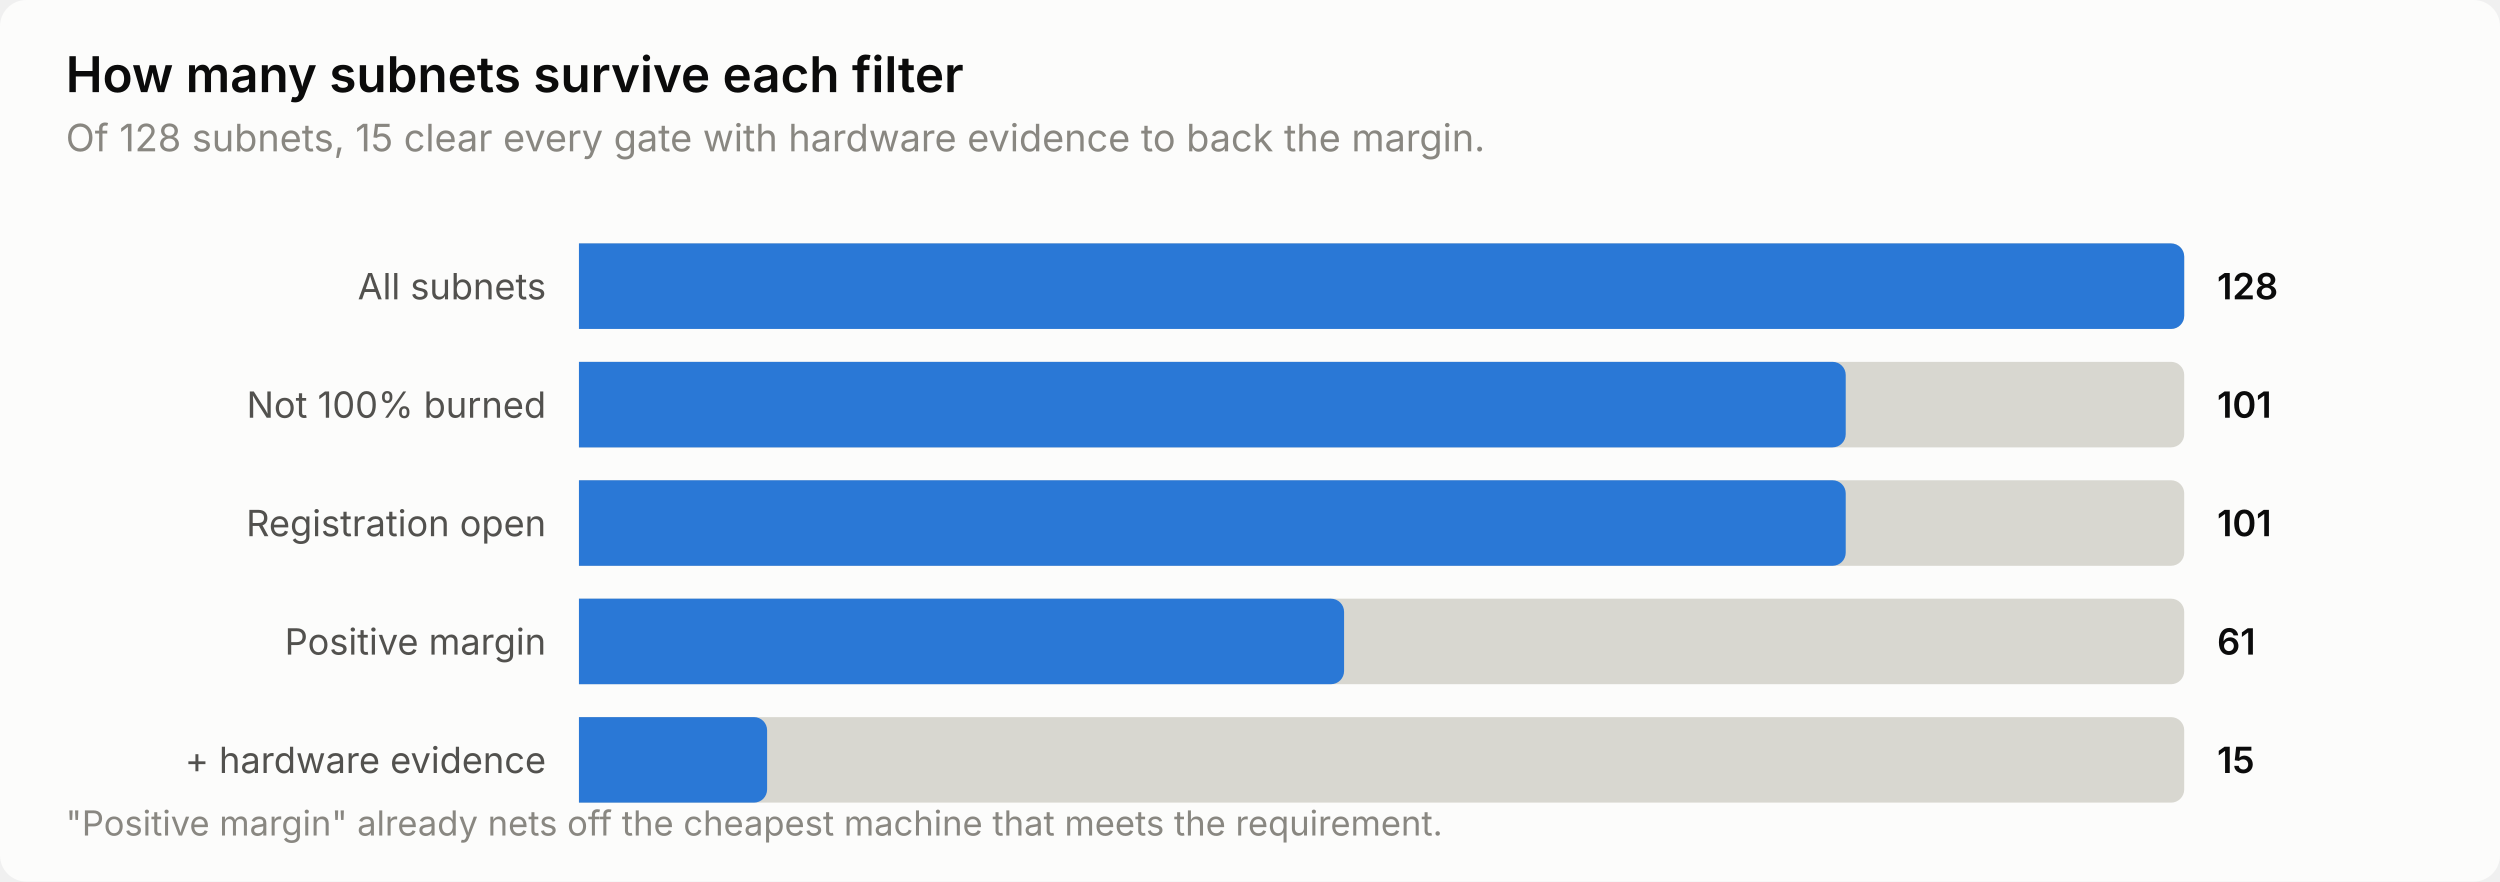
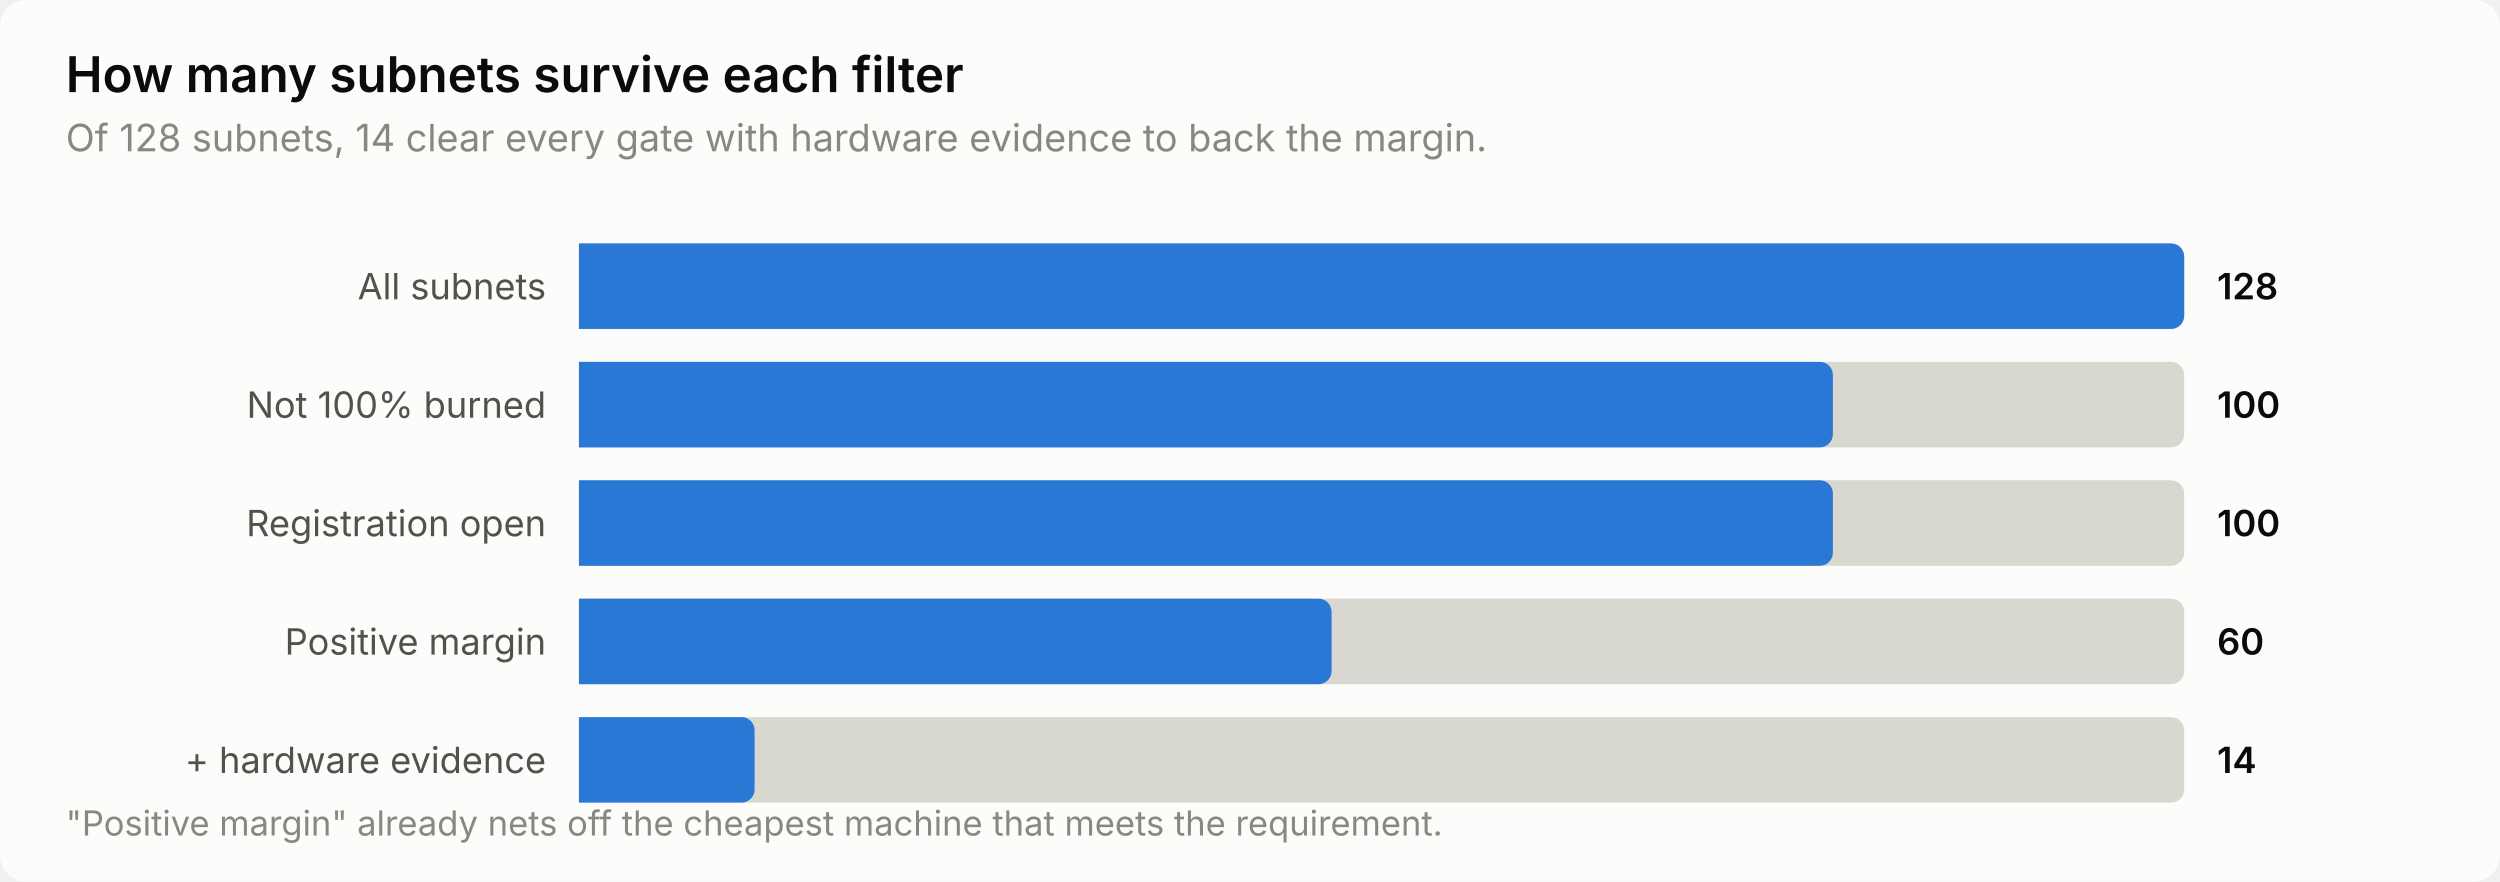
<svg xmlns="http://www.w3.org/2000/svg" width="760" height="268" viewBox="0 0 760 268" role="img" aria-label="How many subnets survive each filter">
  <style>
    text { font-family: system-ui, -apple-system, 'Segoe UI', sans-serif; }
    .t-title { font-size: 15px; font-weight: 600; }
    .t-sub { font-size: 11.5px; }
    .t-lab { font-size: 11px; }
    .t-val { font-size: 11px; font-weight: 600; font-variant-numeric: tabular-nums; }
    .t-tick { font-size: 10.5px; font-variant-numeric: tabular-nums; }

    .surface { fill: #fcfcfb; }
    .ink { fill: #0b0b0b; }
    .ink2 { fill: #52514e; }
    .muted { fill: #898781; }
    .grid { stroke: #e1e0d9; }
    .axis { stroke: #c3c2b7; }
    .accent { fill: #2a78d6; }
    .critical { fill: #d03b3b; }
    .deemph { fill: #d8d7d0; }

    @media (prefers-color-scheme: dark) {
      .surface { fill: #1a1a19; }
      .ink { fill: #ffffff; }
      .ink2 { fill: #c3c2b7; }
      .muted { fill: #898781; }
      .grid { stroke: #2c2c2a; }
      .axis { stroke: #383835; }
      .accent { fill: #3987e5; }
      .deemph { fill: #3a3a37; }
    }
</style>
  <rect class="surface" width="760" height="268" rx="8" />
  <text class="ink t-title" x="20" y="28">How many subnets survive each filter</text>
-   <text class="muted t-sub" x="20" y="46">Of 128 subnets, 15 clear every gate with hardware evidence to back the margin.</text>
+   <text class="muted t-sub" x="20" y="46">Of 128 subnets, 14 clear every gate with hardware evidence to back the margin.</text>
  <text class="ink2 t-lab" x="166" y="91" text-anchor="end">All subnets</text>
  <path class="deemph" d="M176.0,74.0 H660.0 a4.0,4.0 0 0 1 4.0,4.0 V96.0 a4.0,4.0 0 0 1 -4.0,4.0 H176.0 Z" />
  <path class="accent" d="M176.0,74.0 H660.0 a4.0,4.0 0 0 1 4.0,4.0 V96.0 a4.0,4.0 0 0 1 -4.0,4.0 H176.0 Z" />
  <text class="ink t-val" x="674" y="91">128</text>
  <text class="ink2 t-lab" x="166" y="127" text-anchor="end">Not 100% burned</text>
  <path class="deemph" d="M176.0,110.0 H660.0 a4.0,4.0 0 0 1 4.0,4.0 V132.0 a4.0,4.0 0 0 1 -4.0,4.0 H176.0 Z" />
-   <path class="accent" d="M176.0,110.0 H557.1 a4.0,4.0 0 0 1 4.0,4.0 V132.0 a4.0,4.0 0 0 1 -4.0,4.0 H176.0 Z" />
-   <text class="ink t-val" x="674" y="127">101</text>
+   <path class="accent" d="M176.0,110.0 H553.2 a4.0,4.0 0 0 1 4.0,4.0 V132.0 a4.0,4.0 0 0 1 -4.0,4.0 H176.0 Z" />
+   <text class="ink t-val" x="674" y="127">100</text>
  <text class="ink2 t-lab" x="166" y="163" text-anchor="end">Registration open</text>
  <path class="deemph" d="M176.0,146.0 H660.0 a4.0,4.0 0 0 1 4.0,4.0 V168.0 a4.0,4.0 0 0 1 -4.0,4.0 H176.0 Z" />
-   <path class="accent" d="M176.0,146.0 H557.1 a4.0,4.0 0 0 1 4.0,4.0 V168.0 a4.0,4.0 0 0 1 -4.0,4.0 H176.0 Z" />
-   <text class="ink t-val" x="674" y="163">101</text>
+   <path class="accent" d="M176.0,146.0 H553.2 a4.0,4.0 0 0 1 4.0,4.0 V168.0 a4.0,4.0 0 0 1 -4.0,4.0 H176.0 Z" />
+   <text class="ink t-val" x="674" y="163">100</text>
  <text class="ink2 t-lab" x="166" y="199" text-anchor="end">Positive margin</text>
  <path class="deemph" d="M176.0,182.0 H660.0 a4.0,4.0 0 0 1 4.0,4.0 V204.0 a4.0,4.0 0 0 1 -4.0,4.0 H176.0 Z" />
-   <path class="accent" d="M176.0,182.0 H404.6 a4.0,4.0 0 0 1 4.0,4.0 V204.0 a4.0,4.0 0 0 1 -4.0,4.0 H176.0 Z" />
-   <text class="ink t-val" x="674" y="199">61</text>
+   <path class="accent" d="M176.0,182.0 H400.8 a4.0,4.0 0 0 1 4.0,4.0 V204.0 a4.0,4.0 0 0 1 -4.0,4.0 H176.0 Z" />
+   <text class="ink t-val" x="674" y="199">60</text>
  <text class="ink2 t-lab" x="166" y="235" text-anchor="end">+ hardware evidence</text>
  <path class="deemph" d="M176.0,218.0 H660.0 a4.0,4.0 0 0 1 4.0,4.0 V240.0 a4.0,4.0 0 0 1 -4.0,4.0 H176.0 Z" />
-   <path class="accent" d="M176.0,218.0 H229.2 a4.0,4.0 0 0 1 4.0,4.0 V240.0 a4.0,4.0 0 0 1 -4.0,4.0 H176.0 Z" />
-   <text class="ink t-val" x="674" y="235">15</text>
+   <path class="accent" d="M176.0,218.0 H225.4 a4.0,4.0 0 0 1 4.0,4.0 V240.0 a4.0,4.0 0 0 1 -4.0,4.0 H176.0 Z" />
+   <text class="ink t-val" x="674" y="235">14</text>
  <text class="muted t-tick" x="20" y="254">"Positive margin" already nets off the cheapest machine that meets the requirement.</text>
</svg>
